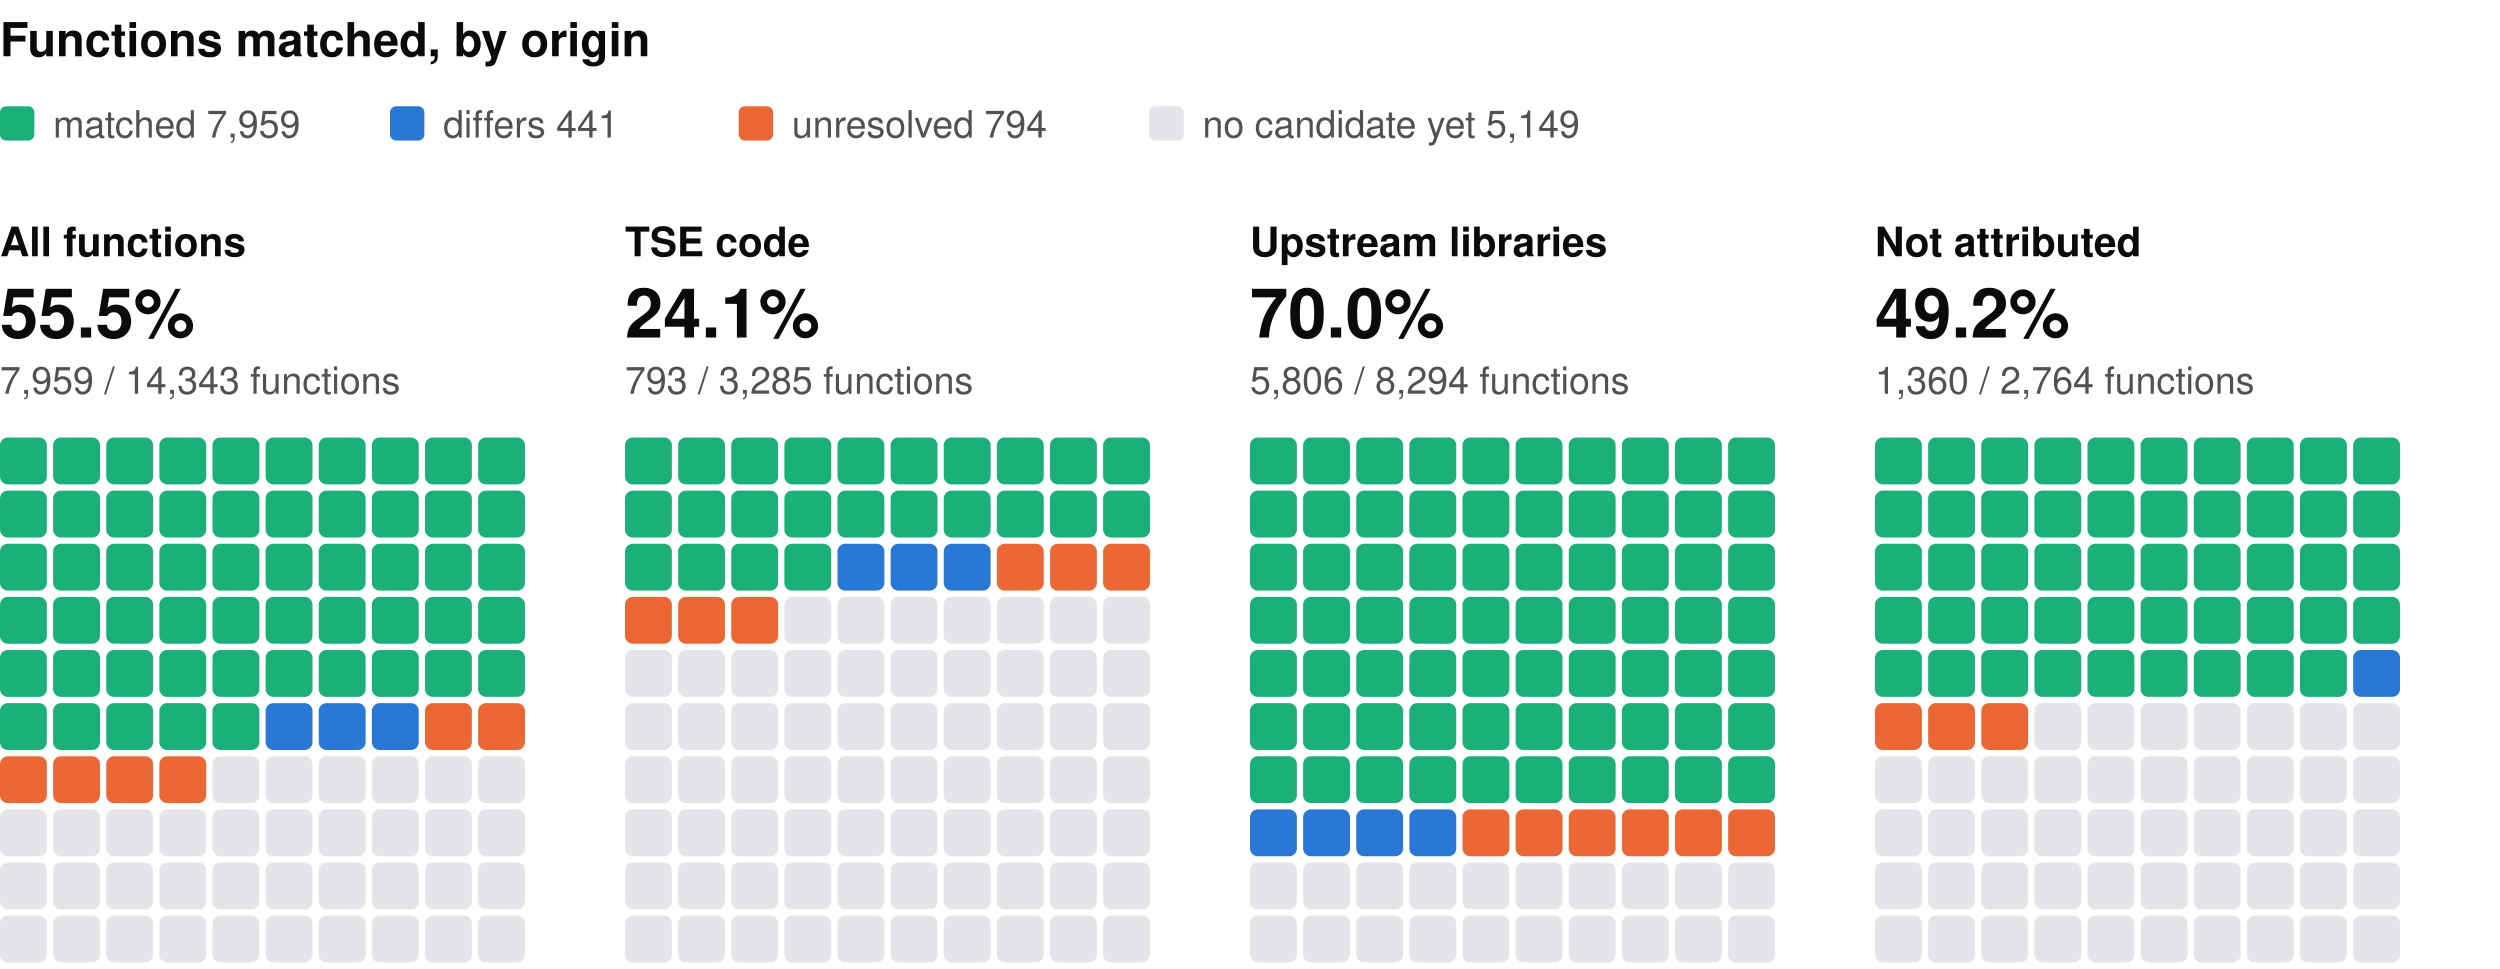
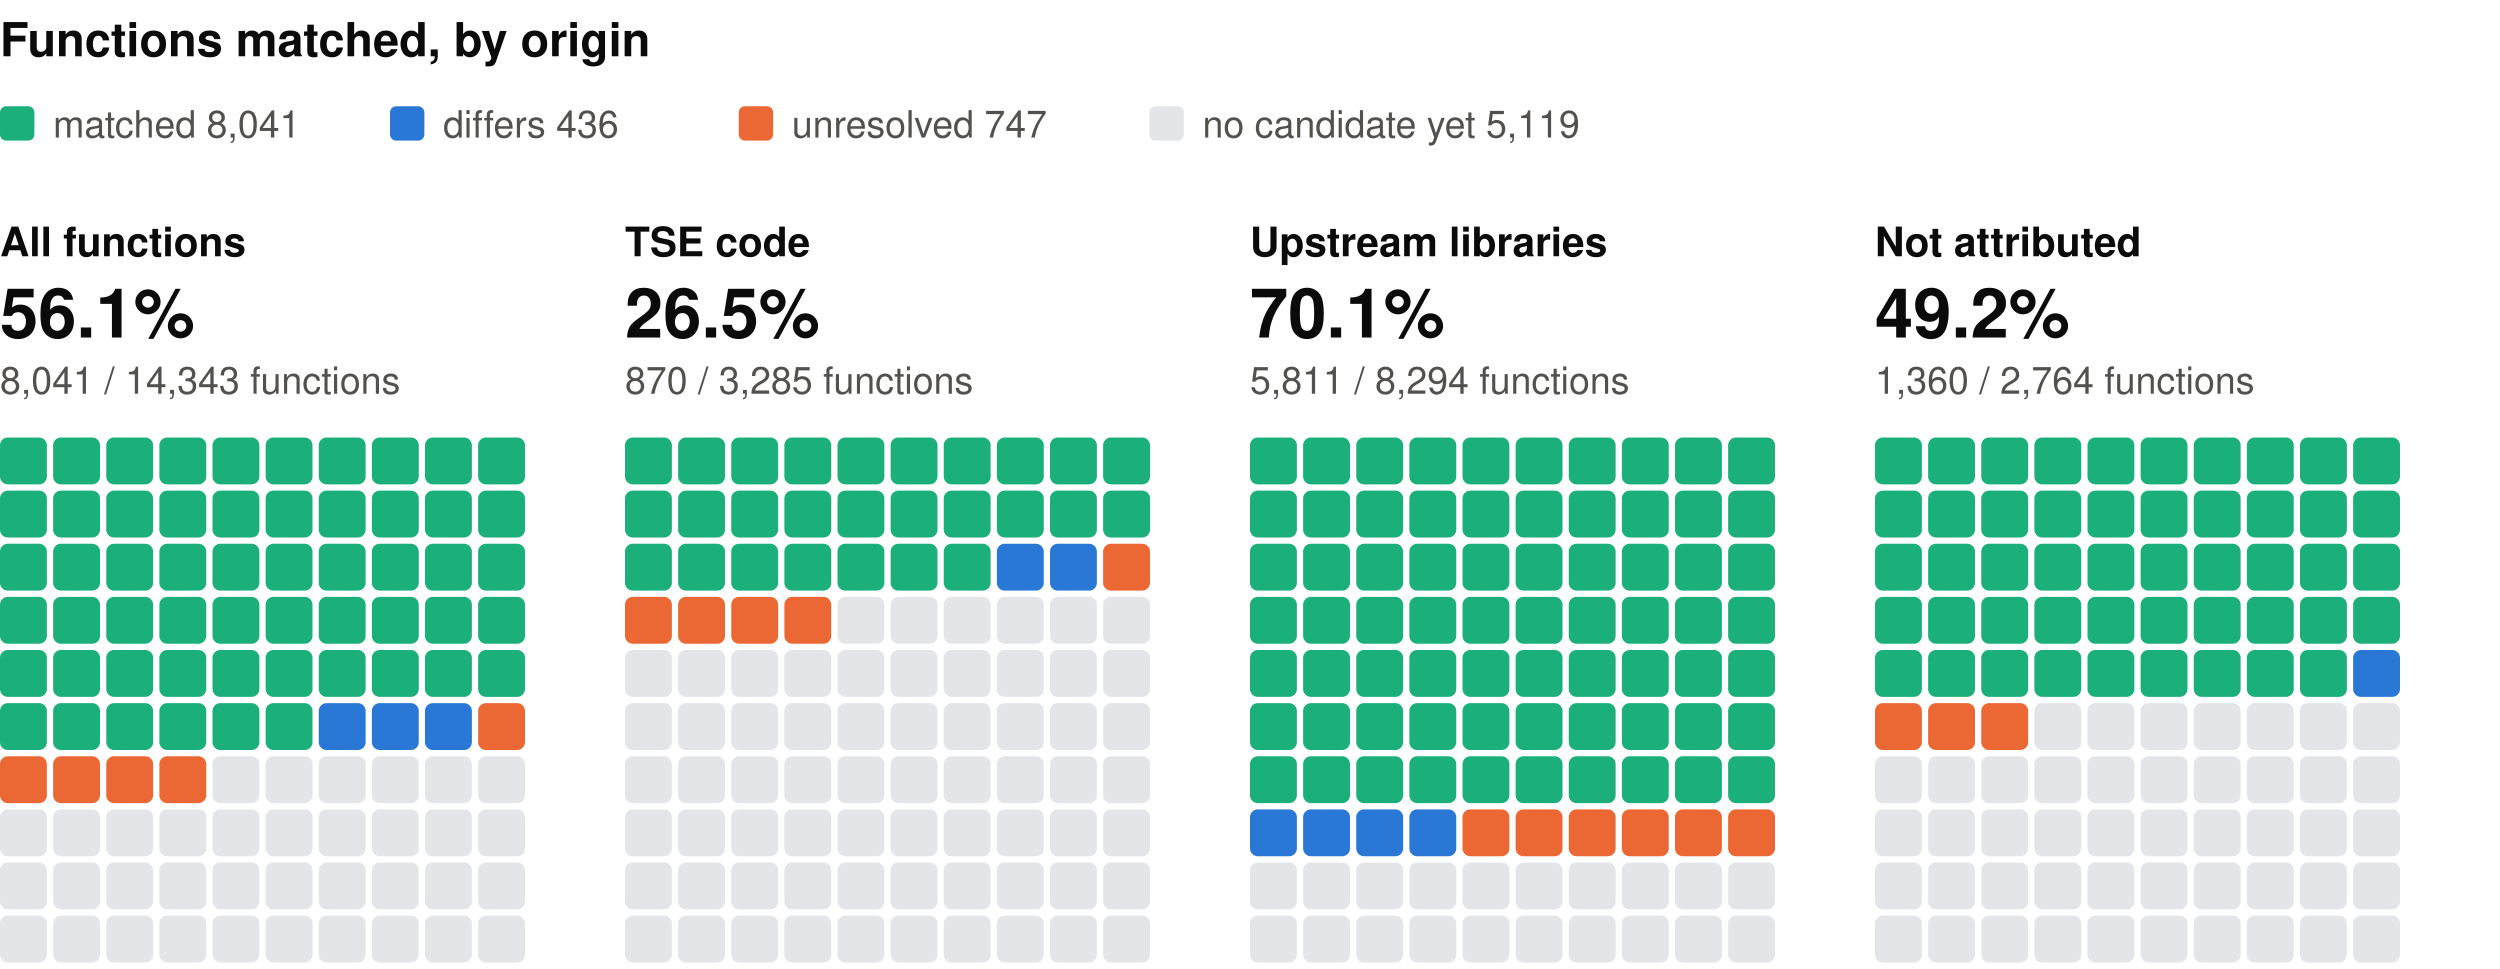
<svg xmlns="http://www.w3.org/2000/svg" width="800" height="310" viewBox="0 0 800 310" role="img" aria-label="Functions matched, by origin: one square per percent, coloured by verdict" font-family="system-ui, -apple-system, 'Segoe UI', Helvetica, Arial, sans-serif">
  <text x="0" y="18" font-size="15" fill="#0b0b0b" font-weight="600">Functions matched, by origin</text>
  <rect x="0" y="34" width="11" height="11" rx="2" fill="#1baf7a" />
-   <text x="17" y="44" font-size="12" fill="#52514e">matched 7,959</text>
+   <text x="17" y="44" font-size="12" fill="#52514e">matched 8,041</text>
  <rect x="124.8" y="34" width="11" height="11" rx="2" fill="#2a78d6" />
-   <text x="141.8" y="44" font-size="12" fill="#52514e">differs 441</text>
+   <text x="141.8" y="44" font-size="12" fill="#52514e">differs 436</text>
  <rect x="236.4" y="34" width="11" height="11" rx="2" fill="#eb6834" />
-   <text x="253.4" y="44" font-size="12" fill="#52514e">unresolved 794</text>
+   <text x="253.4" y="44" font-size="12" fill="#52514e">unresolved 747</text>
  <rect x="367.8" y="34" width="11" height="11" rx="2" fill="#e3e5e8" />
-   <text x="384.8" y="44" font-size="12" fill="#52514e">no candidate yet 5,149</text>
+   <text x="384.8" y="44" font-size="12" fill="#52514e">no candidate yet 5,119</text>
  <text x="0" y="82" font-size="13" fill="#0b0b0b" font-weight="600">All functions</text>
-   <text x="0" y="108" font-size="22" fill="#0b0b0b" font-weight="600">55.5%</text>
-   <text x="0" y="126" font-size="12" fill="#52514e">7,959 / 14,343 functions</text>
+   <text x="0" y="108" font-size="22" fill="#0b0b0b" font-weight="600">56.1%</text>
+   <text x="0" y="126" font-size="12" fill="#52514e">8,041 / 14,343 functions</text>
  <rect x="0" y="140" width="15" height="15" rx="2.5" fill="#1baf7a" />
  <rect x="17" y="140" width="15" height="15" rx="2.5" fill="#1baf7a" />
  <rect x="34" y="140" width="15" height="15" rx="2.5" fill="#1baf7a" />
  <rect x="51" y="140" width="15" height="15" rx="2.5" fill="#1baf7a" />
  <rect x="68" y="140" width="15" height="15" rx="2.5" fill="#1baf7a" />
  <rect x="85" y="140" width="15" height="15" rx="2.5" fill="#1baf7a" />
  <rect x="102" y="140" width="15" height="15" rx="2.5" fill="#1baf7a" />
  <rect x="119" y="140" width="15" height="15" rx="2.5" fill="#1baf7a" />
  <rect x="136" y="140" width="15" height="15" rx="2.5" fill="#1baf7a" />
  <rect x="153" y="140" width="15" height="15" rx="2.5" fill="#1baf7a" />
  <rect x="0" y="157" width="15" height="15" rx="2.5" fill="#1baf7a" />
  <rect x="17" y="157" width="15" height="15" rx="2.5" fill="#1baf7a" />
  <rect x="34" y="157" width="15" height="15" rx="2.5" fill="#1baf7a" />
  <rect x="51" y="157" width="15" height="15" rx="2.5" fill="#1baf7a" />
  <rect x="68" y="157" width="15" height="15" rx="2.5" fill="#1baf7a" />
  <rect x="85" y="157" width="15" height="15" rx="2.5" fill="#1baf7a" />
  <rect x="102" y="157" width="15" height="15" rx="2.5" fill="#1baf7a" />
  <rect x="119" y="157" width="15" height="15" rx="2.5" fill="#1baf7a" />
  <rect x="136" y="157" width="15" height="15" rx="2.5" fill="#1baf7a" />
  <rect x="153" y="157" width="15" height="15" rx="2.5" fill="#1baf7a" />
  <rect x="0" y="174" width="15" height="15" rx="2.5" fill="#1baf7a" />
  <rect x="17" y="174" width="15" height="15" rx="2.5" fill="#1baf7a" />
  <rect x="34" y="174" width="15" height="15" rx="2.5" fill="#1baf7a" />
  <rect x="51" y="174" width="15" height="15" rx="2.5" fill="#1baf7a" />
  <rect x="68" y="174" width="15" height="15" rx="2.5" fill="#1baf7a" />
  <rect x="85" y="174" width="15" height="15" rx="2.5" fill="#1baf7a" />
  <rect x="102" y="174" width="15" height="15" rx="2.5" fill="#1baf7a" />
  <rect x="119" y="174" width="15" height="15" rx="2.5" fill="#1baf7a" />
  <rect x="136" y="174" width="15" height="15" rx="2.5" fill="#1baf7a" />
  <rect x="153" y="174" width="15" height="15" rx="2.5" fill="#1baf7a" />
  <rect x="0" y="191" width="15" height="15" rx="2.5" fill="#1baf7a" />
  <rect x="17" y="191" width="15" height="15" rx="2.5" fill="#1baf7a" />
  <rect x="34" y="191" width="15" height="15" rx="2.5" fill="#1baf7a" />
  <rect x="51" y="191" width="15" height="15" rx="2.5" fill="#1baf7a" />
  <rect x="68" y="191" width="15" height="15" rx="2.5" fill="#1baf7a" />
  <rect x="85" y="191" width="15" height="15" rx="2.5" fill="#1baf7a" />
  <rect x="102" y="191" width="15" height="15" rx="2.5" fill="#1baf7a" />
  <rect x="119" y="191" width="15" height="15" rx="2.5" fill="#1baf7a" />
  <rect x="136" y="191" width="15" height="15" rx="2.5" fill="#1baf7a" />
  <rect x="153" y="191" width="15" height="15" rx="2.5" fill="#1baf7a" />
  <rect x="0" y="208" width="15" height="15" rx="2.5" fill="#1baf7a" />
  <rect x="17" y="208" width="15" height="15" rx="2.5" fill="#1baf7a" />
  <rect x="34" y="208" width="15" height="15" rx="2.5" fill="#1baf7a" />
  <rect x="51" y="208" width="15" height="15" rx="2.5" fill="#1baf7a" />
  <rect x="68" y="208" width="15" height="15" rx="2.5" fill="#1baf7a" />
  <rect x="85" y="208" width="15" height="15" rx="2.5" fill="#1baf7a" />
  <rect x="102" y="208" width="15" height="15" rx="2.5" fill="#1baf7a" />
  <rect x="119" y="208" width="15" height="15" rx="2.5" fill="#1baf7a" />
  <rect x="136" y="208" width="15" height="15" rx="2.5" fill="#1baf7a" />
  <rect x="153" y="208" width="15" height="15" rx="2.5" fill="#1baf7a" />
  <rect x="0" y="225" width="15" height="15" rx="2.5" fill="#1baf7a" />
  <rect x="17" y="225" width="15" height="15" rx="2.5" fill="#1baf7a" />
  <rect x="34" y="225" width="15" height="15" rx="2.5" fill="#1baf7a" />
  <rect x="51" y="225" width="15" height="15" rx="2.5" fill="#1baf7a" />
  <rect x="68" y="225" width="15" height="15" rx="2.5" fill="#1baf7a" />
-   <rect x="85" y="225" width="15" height="15" rx="2.5" fill="#2a78d6" />
+   <rect x="85" y="225" width="15" height="15" rx="2.5" fill="#1baf7a" />
  <rect x="102" y="225" width="15" height="15" rx="2.5" fill="#2a78d6" />
  <rect x="119" y="225" width="15" height="15" rx="2.5" fill="#2a78d6" />
-   <rect x="136" y="225" width="15" height="15" rx="2.5" fill="#eb6834" />
+   <rect x="136" y="225" width="15" height="15" rx="2.5" fill="#2a78d6" />
  <rect x="153" y="225" width="15" height="15" rx="2.5" fill="#eb6834" />
  <rect x="0" y="242" width="15" height="15" rx="2.5" fill="#eb6834" />
  <rect x="17" y="242" width="15" height="15" rx="2.5" fill="#eb6834" />
  <rect x="34" y="242" width="15" height="15" rx="2.5" fill="#eb6834" />
  <rect x="51" y="242" width="15" height="15" rx="2.5" fill="#eb6834" />
  <rect x="68" y="242" width="15" height="15" rx="2.5" fill="#e3e5e8" />
  <rect x="85" y="242" width="15" height="15" rx="2.5" fill="#e3e5e8" />
  <rect x="102" y="242" width="15" height="15" rx="2.5" fill="#e3e5e8" />
  <rect x="119" y="242" width="15" height="15" rx="2.5" fill="#e3e5e8" />
  <rect x="136" y="242" width="15" height="15" rx="2.5" fill="#e3e5e8" />
  <rect x="153" y="242" width="15" height="15" rx="2.5" fill="#e3e5e8" />
  <rect x="0" y="259" width="15" height="15" rx="2.5" fill="#e3e5e8" />
  <rect x="17" y="259" width="15" height="15" rx="2.5" fill="#e3e5e8" />
  <rect x="34" y="259" width="15" height="15" rx="2.5" fill="#e3e5e8" />
  <rect x="51" y="259" width="15" height="15" rx="2.5" fill="#e3e5e8" />
  <rect x="68" y="259" width="15" height="15" rx="2.5" fill="#e3e5e8" />
  <rect x="85" y="259" width="15" height="15" rx="2.5" fill="#e3e5e8" />
  <rect x="102" y="259" width="15" height="15" rx="2.5" fill="#e3e5e8" />
  <rect x="119" y="259" width="15" height="15" rx="2.5" fill="#e3e5e8" />
  <rect x="136" y="259" width="15" height="15" rx="2.5" fill="#e3e5e8" />
  <rect x="153" y="259" width="15" height="15" rx="2.5" fill="#e3e5e8" />
  <rect x="0" y="276" width="15" height="15" rx="2.5" fill="#e3e5e8" />
  <rect x="17" y="276" width="15" height="15" rx="2.5" fill="#e3e5e8" />
  <rect x="34" y="276" width="15" height="15" rx="2.5" fill="#e3e5e8" />
  <rect x="51" y="276" width="15" height="15" rx="2.5" fill="#e3e5e8" />
  <rect x="68" y="276" width="15" height="15" rx="2.5" fill="#e3e5e8" />
  <rect x="85" y="276" width="15" height="15" rx="2.5" fill="#e3e5e8" />
  <rect x="102" y="276" width="15" height="15" rx="2.5" fill="#e3e5e8" />
  <rect x="119" y="276" width="15" height="15" rx="2.5" fill="#e3e5e8" />
  <rect x="136" y="276" width="15" height="15" rx="2.5" fill="#e3e5e8" />
  <rect x="153" y="276" width="15" height="15" rx="2.5" fill="#e3e5e8" />
  <rect x="0" y="293" width="15" height="15" rx="2.5" fill="#e3e5e8" />
  <rect x="17" y="293" width="15" height="15" rx="2.5" fill="#e3e5e8" />
  <rect x="34" y="293" width="15" height="15" rx="2.5" fill="#e3e5e8" />
  <rect x="51" y="293" width="15" height="15" rx="2.5" fill="#e3e5e8" />
  <rect x="68" y="293" width="15" height="15" rx="2.5" fill="#e3e5e8" />
  <rect x="85" y="293" width="15" height="15" rx="2.5" fill="#e3e5e8" />
  <rect x="102" y="293" width="15" height="15" rx="2.5" fill="#e3e5e8" />
  <rect x="119" y="293" width="15" height="15" rx="2.5" fill="#e3e5e8" />
  <rect x="136" y="293" width="15" height="15" rx="2.5" fill="#e3e5e8" />
  <rect x="153" y="293" width="15" height="15" rx="2.5" fill="#e3e5e8" />
  <text x="200" y="82" font-size="13" fill="#0b0b0b" font-weight="600">TSE code</text>
-   <text x="200" y="108" font-size="22" fill="#0b0b0b" font-weight="600">24.1%</text>
-   <text x="200" y="126" font-size="12" fill="#52514e">793 / 3,285 functions</text>
+   <text x="200" y="108" font-size="22" fill="#0b0b0b" font-weight="600">26.5%</text>
+   <text x="200" y="126" font-size="12" fill="#52514e">870 / 3,285 functions</text>
  <rect x="200" y="140" width="15" height="15" rx="2.5" fill="#1baf7a" />
  <rect x="217" y="140" width="15" height="15" rx="2.5" fill="#1baf7a" />
  <rect x="234" y="140" width="15" height="15" rx="2.5" fill="#1baf7a" />
  <rect x="251" y="140" width="15" height="15" rx="2.5" fill="#1baf7a" />
  <rect x="268" y="140" width="15" height="15" rx="2.5" fill="#1baf7a" />
  <rect x="285" y="140" width="15" height="15" rx="2.5" fill="#1baf7a" />
  <rect x="302" y="140" width="15" height="15" rx="2.5" fill="#1baf7a" />
  <rect x="319" y="140" width="15" height="15" rx="2.5" fill="#1baf7a" />
  <rect x="336" y="140" width="15" height="15" rx="2.5" fill="#1baf7a" />
  <rect x="353" y="140" width="15" height="15" rx="2.5" fill="#1baf7a" />
  <rect x="200" y="157" width="15" height="15" rx="2.5" fill="#1baf7a" />
  <rect x="217" y="157" width="15" height="15" rx="2.5" fill="#1baf7a" />
  <rect x="234" y="157" width="15" height="15" rx="2.5" fill="#1baf7a" />
  <rect x="251" y="157" width="15" height="15" rx="2.5" fill="#1baf7a" />
  <rect x="268" y="157" width="15" height="15" rx="2.5" fill="#1baf7a" />
  <rect x="285" y="157" width="15" height="15" rx="2.5" fill="#1baf7a" />
  <rect x="302" y="157" width="15" height="15" rx="2.5" fill="#1baf7a" />
  <rect x="319" y="157" width="15" height="15" rx="2.5" fill="#1baf7a" />
  <rect x="336" y="157" width="15" height="15" rx="2.5" fill="#1baf7a" />
  <rect x="353" y="157" width="15" height="15" rx="2.5" fill="#1baf7a" />
  <rect x="200" y="174" width="15" height="15" rx="2.5" fill="#1baf7a" />
  <rect x="217" y="174" width="15" height="15" rx="2.5" fill="#1baf7a" />
  <rect x="234" y="174" width="15" height="15" rx="2.5" fill="#1baf7a" />
  <rect x="251" y="174" width="15" height="15" rx="2.5" fill="#1baf7a" />
-   <rect x="268" y="174" width="15" height="15" rx="2.5" fill="#2a78d6" />
-   <rect x="285" y="174" width="15" height="15" rx="2.5" fill="#2a78d6" />
-   <rect x="302" y="174" width="15" height="15" rx="2.5" fill="#2a78d6" />
-   <rect x="319" y="174" width="15" height="15" rx="2.5" fill="#eb6834" />
-   <rect x="336" y="174" width="15" height="15" rx="2.5" fill="#eb6834" />
+   <rect x="268" y="174" width="15" height="15" rx="2.5" fill="#1baf7a" />
+   <rect x="285" y="174" width="15" height="15" rx="2.5" fill="#1baf7a" />
+   <rect x="302" y="174" width="15" height="15" rx="2.5" fill="#1baf7a" />
+   <rect x="319" y="174" width="15" height="15" rx="2.5" fill="#2a78d6" />
+   <rect x="336" y="174" width="15" height="15" rx="2.5" fill="#2a78d6" />
  <rect x="353" y="174" width="15" height="15" rx="2.5" fill="#eb6834" />
  <rect x="200" y="191" width="15" height="15" rx="2.5" fill="#eb6834" />
  <rect x="217" y="191" width="15" height="15" rx="2.5" fill="#eb6834" />
  <rect x="234" y="191" width="15" height="15" rx="2.5" fill="#eb6834" />
-   <rect x="251" y="191" width="15" height="15" rx="2.5" fill="#e3e5e8" />
+   <rect x="251" y="191" width="15" height="15" rx="2.5" fill="#eb6834" />
  <rect x="268" y="191" width="15" height="15" rx="2.5" fill="#e3e5e8" />
  <rect x="285" y="191" width="15" height="15" rx="2.5" fill="#e3e5e8" />
  <rect x="302" y="191" width="15" height="15" rx="2.5" fill="#e3e5e8" />
  <rect x="319" y="191" width="15" height="15" rx="2.5" fill="#e3e5e8" />
  <rect x="336" y="191" width="15" height="15" rx="2.5" fill="#e3e5e8" />
  <rect x="353" y="191" width="15" height="15" rx="2.5" fill="#e3e5e8" />
  <rect x="200" y="208" width="15" height="15" rx="2.5" fill="#e3e5e8" />
  <rect x="217" y="208" width="15" height="15" rx="2.5" fill="#e3e5e8" />
  <rect x="234" y="208" width="15" height="15" rx="2.5" fill="#e3e5e8" />
  <rect x="251" y="208" width="15" height="15" rx="2.5" fill="#e3e5e8" />
  <rect x="268" y="208" width="15" height="15" rx="2.5" fill="#e3e5e8" />
  <rect x="285" y="208" width="15" height="15" rx="2.5" fill="#e3e5e8" />
  <rect x="302" y="208" width="15" height="15" rx="2.5" fill="#e3e5e8" />
  <rect x="319" y="208" width="15" height="15" rx="2.5" fill="#e3e5e8" />
  <rect x="336" y="208" width="15" height="15" rx="2.5" fill="#e3e5e8" />
  <rect x="353" y="208" width="15" height="15" rx="2.5" fill="#e3e5e8" />
  <rect x="200" y="225" width="15" height="15" rx="2.5" fill="#e3e5e8" />
  <rect x="217" y="225" width="15" height="15" rx="2.5" fill="#e3e5e8" />
  <rect x="234" y="225" width="15" height="15" rx="2.5" fill="#e3e5e8" />
  <rect x="251" y="225" width="15" height="15" rx="2.5" fill="#e3e5e8" />
  <rect x="268" y="225" width="15" height="15" rx="2.5" fill="#e3e5e8" />
  <rect x="285" y="225" width="15" height="15" rx="2.5" fill="#e3e5e8" />
  <rect x="302" y="225" width="15" height="15" rx="2.5" fill="#e3e5e8" />
  <rect x="319" y="225" width="15" height="15" rx="2.5" fill="#e3e5e8" />
  <rect x="336" y="225" width="15" height="15" rx="2.5" fill="#e3e5e8" />
  <rect x="353" y="225" width="15" height="15" rx="2.5" fill="#e3e5e8" />
  <rect x="200" y="242" width="15" height="15" rx="2.5" fill="#e3e5e8" />
  <rect x="217" y="242" width="15" height="15" rx="2.5" fill="#e3e5e8" />
  <rect x="234" y="242" width="15" height="15" rx="2.5" fill="#e3e5e8" />
  <rect x="251" y="242" width="15" height="15" rx="2.5" fill="#e3e5e8" />
  <rect x="268" y="242" width="15" height="15" rx="2.5" fill="#e3e5e8" />
  <rect x="285" y="242" width="15" height="15" rx="2.5" fill="#e3e5e8" />
  <rect x="302" y="242" width="15" height="15" rx="2.5" fill="#e3e5e8" />
  <rect x="319" y="242" width="15" height="15" rx="2.5" fill="#e3e5e8" />
  <rect x="336" y="242" width="15" height="15" rx="2.5" fill="#e3e5e8" />
  <rect x="353" y="242" width="15" height="15" rx="2.5" fill="#e3e5e8" />
  <rect x="200" y="259" width="15" height="15" rx="2.5" fill="#e3e5e8" />
  <rect x="217" y="259" width="15" height="15" rx="2.5" fill="#e3e5e8" />
  <rect x="234" y="259" width="15" height="15" rx="2.5" fill="#e3e5e8" />
  <rect x="251" y="259" width="15" height="15" rx="2.5" fill="#e3e5e8" />
  <rect x="268" y="259" width="15" height="15" rx="2.5" fill="#e3e5e8" />
  <rect x="285" y="259" width="15" height="15" rx="2.5" fill="#e3e5e8" />
  <rect x="302" y="259" width="15" height="15" rx="2.5" fill="#e3e5e8" />
  <rect x="319" y="259" width="15" height="15" rx="2.5" fill="#e3e5e8" />
  <rect x="336" y="259" width="15" height="15" rx="2.5" fill="#e3e5e8" />
  <rect x="353" y="259" width="15" height="15" rx="2.5" fill="#e3e5e8" />
  <rect x="200" y="276" width="15" height="15" rx="2.5" fill="#e3e5e8" />
  <rect x="217" y="276" width="15" height="15" rx="2.5" fill="#e3e5e8" />
  <rect x="234" y="276" width="15" height="15" rx="2.5" fill="#e3e5e8" />
  <rect x="251" y="276" width="15" height="15" rx="2.5" fill="#e3e5e8" />
  <rect x="268" y="276" width="15" height="15" rx="2.5" fill="#e3e5e8" />
  <rect x="285" y="276" width="15" height="15" rx="2.5" fill="#e3e5e8" />
  <rect x="302" y="276" width="15" height="15" rx="2.5" fill="#e3e5e8" />
  <rect x="319" y="276" width="15" height="15" rx="2.5" fill="#e3e5e8" />
  <rect x="336" y="276" width="15" height="15" rx="2.5" fill="#e3e5e8" />
  <rect x="353" y="276" width="15" height="15" rx="2.5" fill="#e3e5e8" />
  <rect x="200" y="293" width="15" height="15" rx="2.5" fill="#e3e5e8" />
  <rect x="217" y="293" width="15" height="15" rx="2.5" fill="#e3e5e8" />
  <rect x="234" y="293" width="15" height="15" rx="2.5" fill="#e3e5e8" />
  <rect x="251" y="293" width="15" height="15" rx="2.5" fill="#e3e5e8" />
  <rect x="268" y="293" width="15" height="15" rx="2.5" fill="#e3e5e8" />
  <rect x="285" y="293" width="15" height="15" rx="2.5" fill="#e3e5e8" />
  <rect x="302" y="293" width="15" height="15" rx="2.5" fill="#e3e5e8" />
  <rect x="319" y="293" width="15" height="15" rx="2.5" fill="#e3e5e8" />
  <rect x="336" y="293" width="15" height="15" rx="2.5" fill="#e3e5e8" />
  <rect x="353" y="293" width="15" height="15" rx="2.5" fill="#e3e5e8" />
  <text x="400" y="82" font-size="13" fill="#0b0b0b" font-weight="600">Upstream libraries</text>
-   <text x="400" y="108" font-size="22" fill="#0b0b0b" font-weight="600">70.0%</text>
-   <text x="400" y="126" font-size="12" fill="#52514e">5,806 / 8,294 functions</text>
+   <text x="400" y="108" font-size="22" fill="#0b0b0b" font-weight="600">70.1%</text>
+   <text x="400" y="126" font-size="12" fill="#52514e">5,811 / 8,294 functions</text>
  <rect x="400" y="140" width="15" height="15" rx="2.5" fill="#1baf7a" />
  <rect x="417" y="140" width="15" height="15" rx="2.5" fill="#1baf7a" />
  <rect x="434" y="140" width="15" height="15" rx="2.5" fill="#1baf7a" />
  <rect x="451" y="140" width="15" height="15" rx="2.5" fill="#1baf7a" />
  <rect x="468" y="140" width="15" height="15" rx="2.5" fill="#1baf7a" />
  <rect x="485" y="140" width="15" height="15" rx="2.5" fill="#1baf7a" />
  <rect x="502" y="140" width="15" height="15" rx="2.5" fill="#1baf7a" />
  <rect x="519" y="140" width="15" height="15" rx="2.5" fill="#1baf7a" />
  <rect x="536" y="140" width="15" height="15" rx="2.5" fill="#1baf7a" />
  <rect x="553" y="140" width="15" height="15" rx="2.5" fill="#1baf7a" />
  <rect x="400" y="157" width="15" height="15" rx="2.5" fill="#1baf7a" />
  <rect x="417" y="157" width="15" height="15" rx="2.5" fill="#1baf7a" />
  <rect x="434" y="157" width="15" height="15" rx="2.5" fill="#1baf7a" />
  <rect x="451" y="157" width="15" height="15" rx="2.5" fill="#1baf7a" />
  <rect x="468" y="157" width="15" height="15" rx="2.5" fill="#1baf7a" />
  <rect x="485" y="157" width="15" height="15" rx="2.5" fill="#1baf7a" />
  <rect x="502" y="157" width="15" height="15" rx="2.5" fill="#1baf7a" />
  <rect x="519" y="157" width="15" height="15" rx="2.5" fill="#1baf7a" />
  <rect x="536" y="157" width="15" height="15" rx="2.5" fill="#1baf7a" />
  <rect x="553" y="157" width="15" height="15" rx="2.5" fill="#1baf7a" />
  <rect x="400" y="174" width="15" height="15" rx="2.5" fill="#1baf7a" />
  <rect x="417" y="174" width="15" height="15" rx="2.5" fill="#1baf7a" />
  <rect x="434" y="174" width="15" height="15" rx="2.5" fill="#1baf7a" />
  <rect x="451" y="174" width="15" height="15" rx="2.5" fill="#1baf7a" />
  <rect x="468" y="174" width="15" height="15" rx="2.5" fill="#1baf7a" />
  <rect x="485" y="174" width="15" height="15" rx="2.5" fill="#1baf7a" />
  <rect x="502" y="174" width="15" height="15" rx="2.5" fill="#1baf7a" />
  <rect x="519" y="174" width="15" height="15" rx="2.5" fill="#1baf7a" />
  <rect x="536" y="174" width="15" height="15" rx="2.5" fill="#1baf7a" />
  <rect x="553" y="174" width="15" height="15" rx="2.5" fill="#1baf7a" />
  <rect x="400" y="191" width="15" height="15" rx="2.5" fill="#1baf7a" />
  <rect x="417" y="191" width="15" height="15" rx="2.5" fill="#1baf7a" />
  <rect x="434" y="191" width="15" height="15" rx="2.5" fill="#1baf7a" />
  <rect x="451" y="191" width="15" height="15" rx="2.5" fill="#1baf7a" />
  <rect x="468" y="191" width="15" height="15" rx="2.5" fill="#1baf7a" />
  <rect x="485" y="191" width="15" height="15" rx="2.5" fill="#1baf7a" />
  <rect x="502" y="191" width="15" height="15" rx="2.5" fill="#1baf7a" />
  <rect x="519" y="191" width="15" height="15" rx="2.5" fill="#1baf7a" />
  <rect x="536" y="191" width="15" height="15" rx="2.5" fill="#1baf7a" />
  <rect x="553" y="191" width="15" height="15" rx="2.5" fill="#1baf7a" />
  <rect x="400" y="208" width="15" height="15" rx="2.5" fill="#1baf7a" />
  <rect x="417" y="208" width="15" height="15" rx="2.5" fill="#1baf7a" />
  <rect x="434" y="208" width="15" height="15" rx="2.5" fill="#1baf7a" />
  <rect x="451" y="208" width="15" height="15" rx="2.5" fill="#1baf7a" />
  <rect x="468" y="208" width="15" height="15" rx="2.5" fill="#1baf7a" />
  <rect x="485" y="208" width="15" height="15" rx="2.5" fill="#1baf7a" />
  <rect x="502" y="208" width="15" height="15" rx="2.5" fill="#1baf7a" />
  <rect x="519" y="208" width="15" height="15" rx="2.5" fill="#1baf7a" />
  <rect x="536" y="208" width="15" height="15" rx="2.5" fill="#1baf7a" />
  <rect x="553" y="208" width="15" height="15" rx="2.5" fill="#1baf7a" />
  <rect x="400" y="225" width="15" height="15" rx="2.5" fill="#1baf7a" />
  <rect x="417" y="225" width="15" height="15" rx="2.5" fill="#1baf7a" />
  <rect x="434" y="225" width="15" height="15" rx="2.5" fill="#1baf7a" />
  <rect x="451" y="225" width="15" height="15" rx="2.5" fill="#1baf7a" />
  <rect x="468" y="225" width="15" height="15" rx="2.5" fill="#1baf7a" />
  <rect x="485" y="225" width="15" height="15" rx="2.5" fill="#1baf7a" />
  <rect x="502" y="225" width="15" height="15" rx="2.5" fill="#1baf7a" />
  <rect x="519" y="225" width="15" height="15" rx="2.5" fill="#1baf7a" />
  <rect x="536" y="225" width="15" height="15" rx="2.5" fill="#1baf7a" />
  <rect x="553" y="225" width="15" height="15" rx="2.5" fill="#1baf7a" />
  <rect x="400" y="242" width="15" height="15" rx="2.5" fill="#1baf7a" />
  <rect x="417" y="242" width="15" height="15" rx="2.5" fill="#1baf7a" />
  <rect x="434" y="242" width="15" height="15" rx="2.5" fill="#1baf7a" />
  <rect x="451" y="242" width="15" height="15" rx="2.5" fill="#1baf7a" />
  <rect x="468" y="242" width="15" height="15" rx="2.5" fill="#1baf7a" />
  <rect x="485" y="242" width="15" height="15" rx="2.5" fill="#1baf7a" />
  <rect x="502" y="242" width="15" height="15" rx="2.5" fill="#1baf7a" />
  <rect x="519" y="242" width="15" height="15" rx="2.5" fill="#1baf7a" />
  <rect x="536" y="242" width="15" height="15" rx="2.5" fill="#1baf7a" />
  <rect x="553" y="242" width="15" height="15" rx="2.5" fill="#1baf7a" />
  <rect x="400" y="259" width="15" height="15" rx="2.5" fill="#2a78d6" />
  <rect x="417" y="259" width="15" height="15" rx="2.5" fill="#2a78d6" />
  <rect x="434" y="259" width="15" height="15" rx="2.5" fill="#2a78d6" />
  <rect x="451" y="259" width="15" height="15" rx="2.5" fill="#2a78d6" />
  <rect x="468" y="259" width="15" height="15" rx="2.5" fill="#eb6834" />
  <rect x="485" y="259" width="15" height="15" rx="2.5" fill="#eb6834" />
  <rect x="502" y="259" width="15" height="15" rx="2.5" fill="#eb6834" />
  <rect x="519" y="259" width="15" height="15" rx="2.5" fill="#eb6834" />
  <rect x="536" y="259" width="15" height="15" rx="2.5" fill="#eb6834" />
  <rect x="553" y="259" width="15" height="15" rx="2.5" fill="#eb6834" />
  <rect x="400" y="276" width="15" height="15" rx="2.5" fill="#e3e5e8" />
  <rect x="417" y="276" width="15" height="15" rx="2.5" fill="#e3e5e8" />
  <rect x="434" y="276" width="15" height="15" rx="2.5" fill="#e3e5e8" />
  <rect x="451" y="276" width="15" height="15" rx="2.5" fill="#e3e5e8" />
  <rect x="468" y="276" width="15" height="15" rx="2.5" fill="#e3e5e8" />
  <rect x="485" y="276" width="15" height="15" rx="2.5" fill="#e3e5e8" />
  <rect x="502" y="276" width="15" height="15" rx="2.5" fill="#e3e5e8" />
  <rect x="519" y="276" width="15" height="15" rx="2.5" fill="#e3e5e8" />
  <rect x="536" y="276" width="15" height="15" rx="2.5" fill="#e3e5e8" />
  <rect x="553" y="276" width="15" height="15" rx="2.5" fill="#e3e5e8" />
  <rect x="400" y="293" width="15" height="15" rx="2.5" fill="#e3e5e8" />
  <rect x="417" y="293" width="15" height="15" rx="2.5" fill="#e3e5e8" />
  <rect x="434" y="293" width="15" height="15" rx="2.5" fill="#e3e5e8" />
  <rect x="451" y="293" width="15" height="15" rx="2.5" fill="#e3e5e8" />
  <rect x="468" y="293" width="15" height="15" rx="2.5" fill="#e3e5e8" />
  <rect x="485" y="293" width="15" height="15" rx="2.5" fill="#e3e5e8" />
  <rect x="502" y="293" width="15" height="15" rx="2.5" fill="#e3e5e8" />
  <rect x="519" y="293" width="15" height="15" rx="2.5" fill="#e3e5e8" />
  <rect x="536" y="293" width="15" height="15" rx="2.5" fill="#e3e5e8" />
  <rect x="553" y="293" width="15" height="15" rx="2.5" fill="#e3e5e8" />
  <text x="600" y="82" font-size="13" fill="#0b0b0b" font-weight="600">Not attributed</text>
  <text x="600" y="108" font-size="22" fill="#0b0b0b" font-weight="600">49.2%</text>
  <text x="600" y="126" font-size="12" fill="#52514e">1,360 / 2,764 functions</text>
  <rect x="600" y="140" width="15" height="15" rx="2.5" fill="#1baf7a" />
  <rect x="617" y="140" width="15" height="15" rx="2.5" fill="#1baf7a" />
  <rect x="634" y="140" width="15" height="15" rx="2.5" fill="#1baf7a" />
  <rect x="651" y="140" width="15" height="15" rx="2.5" fill="#1baf7a" />
  <rect x="668" y="140" width="15" height="15" rx="2.5" fill="#1baf7a" />
  <rect x="685" y="140" width="15" height="15" rx="2.5" fill="#1baf7a" />
  <rect x="702" y="140" width="15" height="15" rx="2.5" fill="#1baf7a" />
  <rect x="719" y="140" width="15" height="15" rx="2.5" fill="#1baf7a" />
  <rect x="736" y="140" width="15" height="15" rx="2.5" fill="#1baf7a" />
  <rect x="753" y="140" width="15" height="15" rx="2.5" fill="#1baf7a" />
  <rect x="600" y="157" width="15" height="15" rx="2.5" fill="#1baf7a" />
  <rect x="617" y="157" width="15" height="15" rx="2.5" fill="#1baf7a" />
  <rect x="634" y="157" width="15" height="15" rx="2.5" fill="#1baf7a" />
  <rect x="651" y="157" width="15" height="15" rx="2.5" fill="#1baf7a" />
  <rect x="668" y="157" width="15" height="15" rx="2.5" fill="#1baf7a" />
  <rect x="685" y="157" width="15" height="15" rx="2.5" fill="#1baf7a" />
  <rect x="702" y="157" width="15" height="15" rx="2.5" fill="#1baf7a" />
  <rect x="719" y="157" width="15" height="15" rx="2.5" fill="#1baf7a" />
  <rect x="736" y="157" width="15" height="15" rx="2.5" fill="#1baf7a" />
  <rect x="753" y="157" width="15" height="15" rx="2.5" fill="#1baf7a" />
  <rect x="600" y="174" width="15" height="15" rx="2.5" fill="#1baf7a" />
  <rect x="617" y="174" width="15" height="15" rx="2.5" fill="#1baf7a" />
  <rect x="634" y="174" width="15" height="15" rx="2.5" fill="#1baf7a" />
  <rect x="651" y="174" width="15" height="15" rx="2.5" fill="#1baf7a" />
  <rect x="668" y="174" width="15" height="15" rx="2.5" fill="#1baf7a" />
  <rect x="685" y="174" width="15" height="15" rx="2.5" fill="#1baf7a" />
  <rect x="702" y="174" width="15" height="15" rx="2.5" fill="#1baf7a" />
  <rect x="719" y="174" width="15" height="15" rx="2.5" fill="#1baf7a" />
  <rect x="736" y="174" width="15" height="15" rx="2.5" fill="#1baf7a" />
  <rect x="753" y="174" width="15" height="15" rx="2.5" fill="#1baf7a" />
  <rect x="600" y="191" width="15" height="15" rx="2.5" fill="#1baf7a" />
  <rect x="617" y="191" width="15" height="15" rx="2.5" fill="#1baf7a" />
  <rect x="634" y="191" width="15" height="15" rx="2.5" fill="#1baf7a" />
  <rect x="651" y="191" width="15" height="15" rx="2.5" fill="#1baf7a" />
  <rect x="668" y="191" width="15" height="15" rx="2.5" fill="#1baf7a" />
  <rect x="685" y="191" width="15" height="15" rx="2.5" fill="#1baf7a" />
  <rect x="702" y="191" width="15" height="15" rx="2.5" fill="#1baf7a" />
  <rect x="719" y="191" width="15" height="15" rx="2.5" fill="#1baf7a" />
  <rect x="736" y="191" width="15" height="15" rx="2.5" fill="#1baf7a" />
  <rect x="753" y="191" width="15" height="15" rx="2.5" fill="#1baf7a" />
  <rect x="600" y="208" width="15" height="15" rx="2.5" fill="#1baf7a" />
  <rect x="617" y="208" width="15" height="15" rx="2.5" fill="#1baf7a" />
  <rect x="634" y="208" width="15" height="15" rx="2.5" fill="#1baf7a" />
  <rect x="651" y="208" width="15" height="15" rx="2.5" fill="#1baf7a" />
  <rect x="668" y="208" width="15" height="15" rx="2.5" fill="#1baf7a" />
  <rect x="685" y="208" width="15" height="15" rx="2.5" fill="#1baf7a" />
  <rect x="702" y="208" width="15" height="15" rx="2.5" fill="#1baf7a" />
  <rect x="719" y="208" width="15" height="15" rx="2.5" fill="#1baf7a" />
  <rect x="736" y="208" width="15" height="15" rx="2.5" fill="#1baf7a" />
  <rect x="753" y="208" width="15" height="15" rx="2.5" fill="#2a78d6" />
  <rect x="600" y="225" width="15" height="15" rx="2.5" fill="#eb6834" />
  <rect x="617" y="225" width="15" height="15" rx="2.5" fill="#eb6834" />
  <rect x="634" y="225" width="15" height="15" rx="2.5" fill="#eb6834" />
  <rect x="651" y="225" width="15" height="15" rx="2.5" fill="#e3e5e8" />
  <rect x="668" y="225" width="15" height="15" rx="2.5" fill="#e3e5e8" />
  <rect x="685" y="225" width="15" height="15" rx="2.5" fill="#e3e5e8" />
  <rect x="702" y="225" width="15" height="15" rx="2.5" fill="#e3e5e8" />
  <rect x="719" y="225" width="15" height="15" rx="2.5" fill="#e3e5e8" />
  <rect x="736" y="225" width="15" height="15" rx="2.5" fill="#e3e5e8" />
  <rect x="753" y="225" width="15" height="15" rx="2.5" fill="#e3e5e8" />
  <rect x="600" y="242" width="15" height="15" rx="2.5" fill="#e3e5e8" />
  <rect x="617" y="242" width="15" height="15" rx="2.5" fill="#e3e5e8" />
  <rect x="634" y="242" width="15" height="15" rx="2.5" fill="#e3e5e8" />
  <rect x="651" y="242" width="15" height="15" rx="2.5" fill="#e3e5e8" />
  <rect x="668" y="242" width="15" height="15" rx="2.5" fill="#e3e5e8" />
  <rect x="685" y="242" width="15" height="15" rx="2.5" fill="#e3e5e8" />
  <rect x="702" y="242" width="15" height="15" rx="2.5" fill="#e3e5e8" />
  <rect x="719" y="242" width="15" height="15" rx="2.5" fill="#e3e5e8" />
  <rect x="736" y="242" width="15" height="15" rx="2.5" fill="#e3e5e8" />
  <rect x="753" y="242" width="15" height="15" rx="2.5" fill="#e3e5e8" />
  <rect x="600" y="259" width="15" height="15" rx="2.5" fill="#e3e5e8" />
  <rect x="617" y="259" width="15" height="15" rx="2.5" fill="#e3e5e8" />
  <rect x="634" y="259" width="15" height="15" rx="2.5" fill="#e3e5e8" />
  <rect x="651" y="259" width="15" height="15" rx="2.5" fill="#e3e5e8" />
  <rect x="668" y="259" width="15" height="15" rx="2.5" fill="#e3e5e8" />
  <rect x="685" y="259" width="15" height="15" rx="2.5" fill="#e3e5e8" />
  <rect x="702" y="259" width="15" height="15" rx="2.5" fill="#e3e5e8" />
  <rect x="719" y="259" width="15" height="15" rx="2.5" fill="#e3e5e8" />
  <rect x="736" y="259" width="15" height="15" rx="2.5" fill="#e3e5e8" />
  <rect x="753" y="259" width="15" height="15" rx="2.5" fill="#e3e5e8" />
  <rect x="600" y="276" width="15" height="15" rx="2.5" fill="#e3e5e8" />
  <rect x="617" y="276" width="15" height="15" rx="2.5" fill="#e3e5e8" />
  <rect x="634" y="276" width="15" height="15" rx="2.5" fill="#e3e5e8" />
  <rect x="651" y="276" width="15" height="15" rx="2.5" fill="#e3e5e8" />
  <rect x="668" y="276" width="15" height="15" rx="2.5" fill="#e3e5e8" />
  <rect x="685" y="276" width="15" height="15" rx="2.5" fill="#e3e5e8" />
  <rect x="702" y="276" width="15" height="15" rx="2.5" fill="#e3e5e8" />
  <rect x="719" y="276" width="15" height="15" rx="2.5" fill="#e3e5e8" />
  <rect x="736" y="276" width="15" height="15" rx="2.5" fill="#e3e5e8" />
  <rect x="753" y="276" width="15" height="15" rx="2.5" fill="#e3e5e8" />
  <rect x="600" y="293" width="15" height="15" rx="2.5" fill="#e3e5e8" />
  <rect x="617" y="293" width="15" height="15" rx="2.5" fill="#e3e5e8" />
  <rect x="634" y="293" width="15" height="15" rx="2.5" fill="#e3e5e8" />
  <rect x="651" y="293" width="15" height="15" rx="2.5" fill="#e3e5e8" />
  <rect x="668" y="293" width="15" height="15" rx="2.5" fill="#e3e5e8" />
  <rect x="685" y="293" width="15" height="15" rx="2.5" fill="#e3e5e8" />
  <rect x="702" y="293" width="15" height="15" rx="2.5" fill="#e3e5e8" />
  <rect x="719" y="293" width="15" height="15" rx="2.5" fill="#e3e5e8" />
  <rect x="736" y="293" width="15" height="15" rx="2.5" fill="#e3e5e8" />
  <rect x="753" y="293" width="15" height="15" rx="2.5" fill="#e3e5e8" />
</svg>
